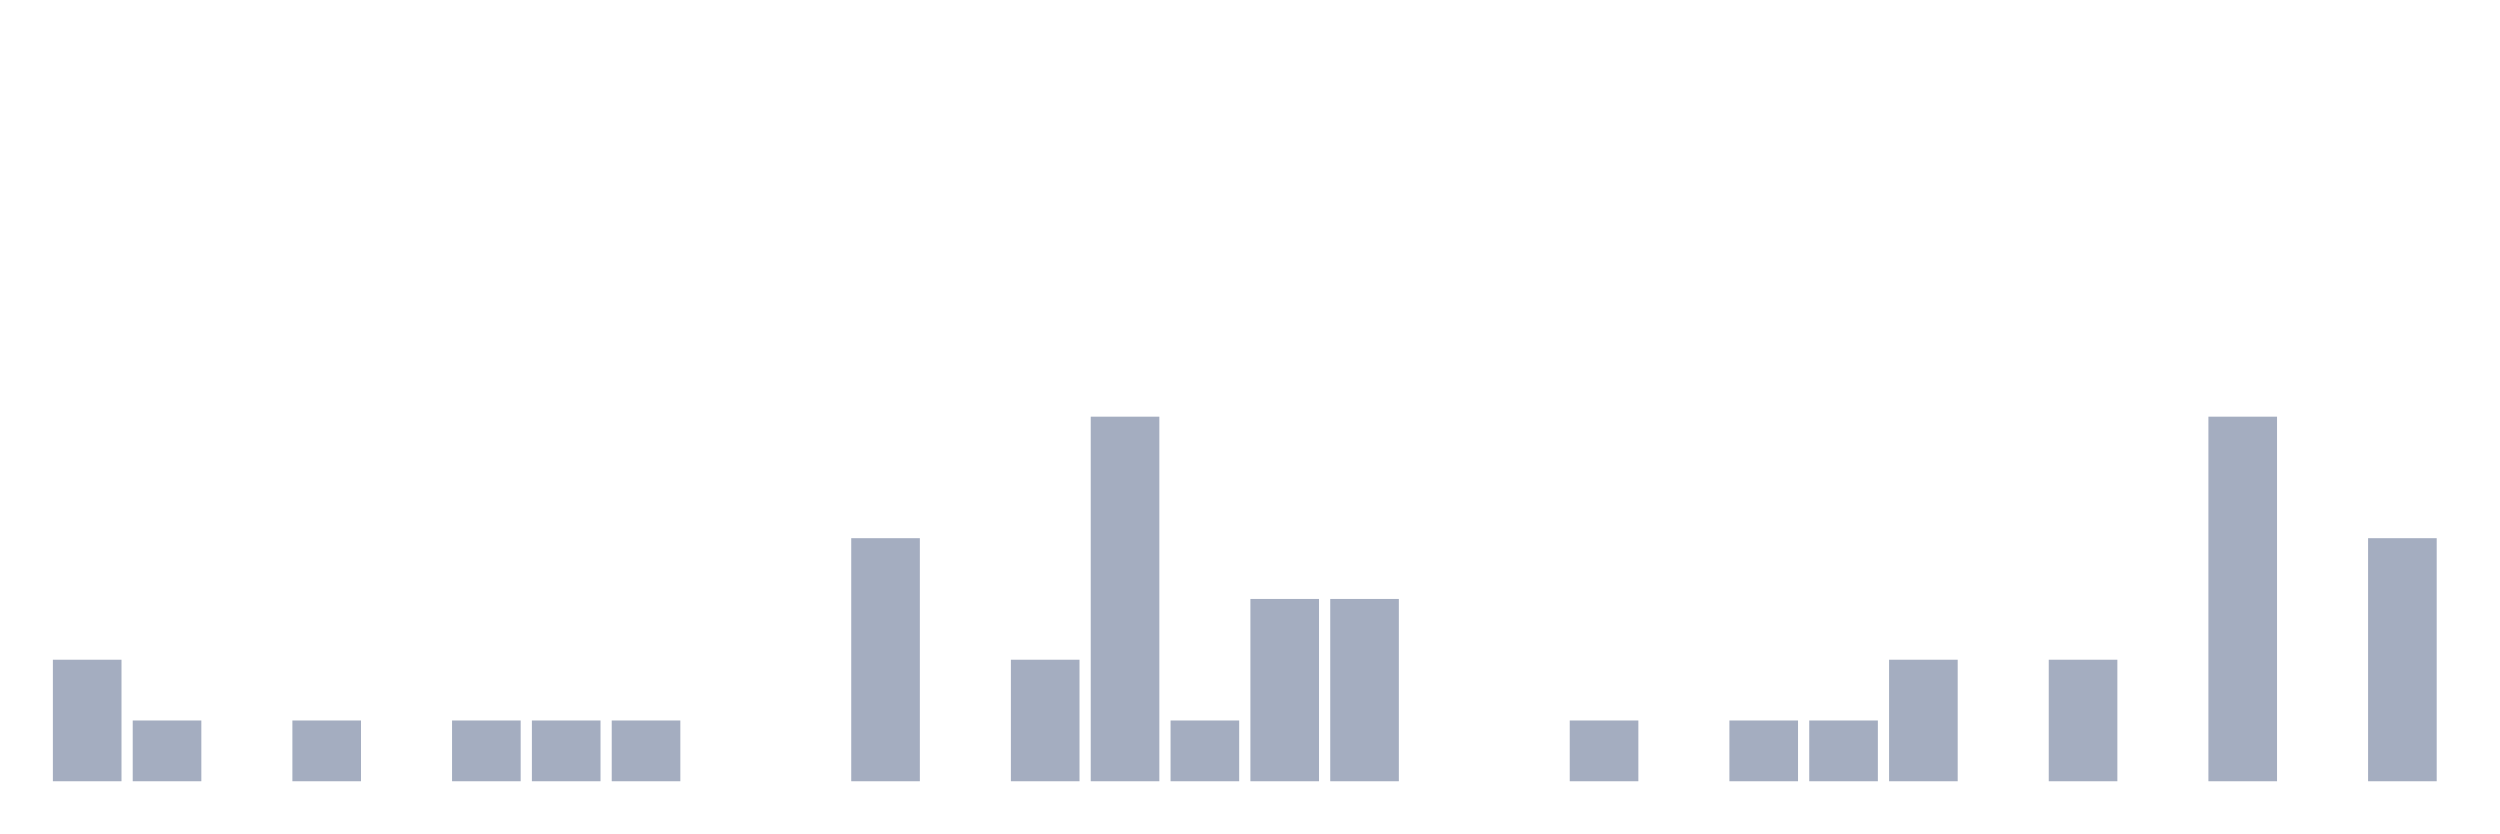
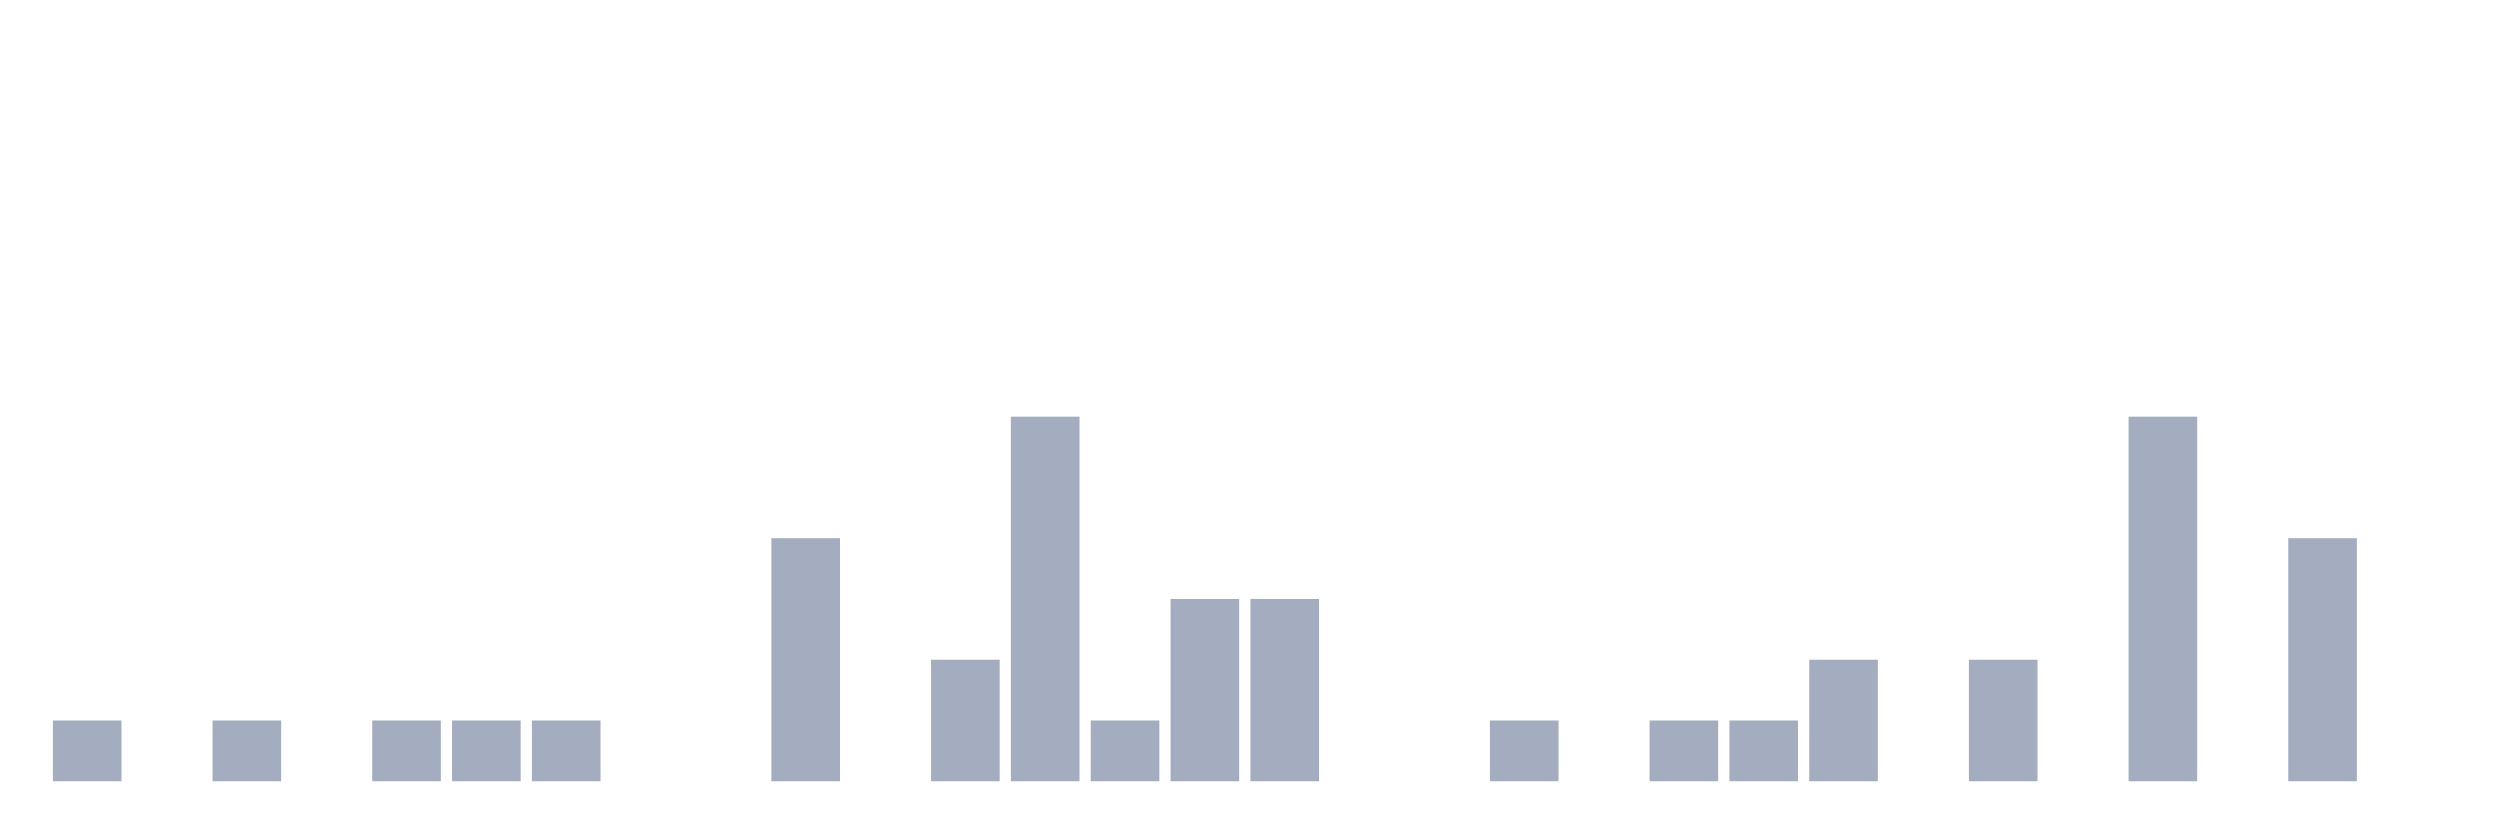
<svg xmlns="http://www.w3.org/2000/svg" viewBox="0 0 480 160">
  <g transform="translate(10,10)">
-     <rect class="bar" x="0.153" width="13.175" y="116.667" height="23.333" fill="rgb(164,173,192)" />
-     <rect class="bar" x="15.482" width="13.175" y="128.333" height="11.667" fill="rgb(164,173,192)" />
-     <rect class="bar" x="30.81" width="13.175" y="140" height="0" fill="rgb(164,173,192)" />
-     <rect class="bar" x="46.138" width="13.175" y="128.333" height="11.667" fill="rgb(164,173,192)" />
-     <rect class="bar" x="61.466" width="13.175" y="140" height="0" fill="rgb(164,173,192)" />
+     <rect class="bar" x="0.153" width="13.175" y="128.333" height="11.667" fill="rgb(164,173,192)" />
+     <rect class="bar" x="15.482" width="13.175" y="140" height="0" fill="rgb(164,173,192)" />
+     <rect class="bar" x="30.81" width="13.175" y="128.333" height="11.667" fill="rgb(164,173,192)" />
+     <rect class="bar" x="46.138" width="13.175" y="140" height="0" fill="rgb(164,173,192)" />
+     <rect class="bar" x="61.466" width="13.175" y="128.333" height="11.667" fill="rgb(164,173,192)" />
    <rect class="bar" x="76.794" width="13.175" y="128.333" height="11.667" fill="rgb(164,173,192)" />
    <rect class="bar" x="92.123" width="13.175" y="128.333" height="11.667" fill="rgb(164,173,192)" />
-     <rect class="bar" x="107.451" width="13.175" y="128.333" height="11.667" fill="rgb(164,173,192)" />
+     <rect class="bar" x="107.451" width="13.175" y="140" height="0" fill="rgb(164,173,192)" />
    <rect class="bar" x="122.779" width="13.175" y="140" height="0" fill="rgb(164,173,192)" />
-     <rect class="bar" x="138.107" width="13.175" y="140" height="0" fill="rgb(164,173,192)" />
-     <rect class="bar" x="153.436" width="13.175" y="93.333" height="46.667" fill="rgb(164,173,192)" />
-     <rect class="bar" x="168.764" width="13.175" y="140" height="0" fill="rgb(164,173,192)" />
-     <rect class="bar" x="184.092" width="13.175" y="116.667" height="23.333" fill="rgb(164,173,192)" />
-     <rect class="bar" x="199.42" width="13.175" y="70" height="70" fill="rgb(164,173,192)" />
-     <rect class="bar" x="214.748" width="13.175" y="128.333" height="11.667" fill="rgb(164,173,192)" />
+     <rect class="bar" x="138.107" width="13.175" y="93.333" height="46.667" fill="rgb(164,173,192)" />
+     <rect class="bar" x="153.436" width="13.175" y="140" height="0" fill="rgb(164,173,192)" />
+     <rect class="bar" x="168.764" width="13.175" y="116.667" height="23.333" fill="rgb(164,173,192)" />
+     <rect class="bar" x="184.092" width="13.175" y="70" height="70" fill="rgb(164,173,192)" />
+     <rect class="bar" x="199.42" width="13.175" y="128.333" height="11.667" fill="rgb(164,173,192)" />
+     <rect class="bar" x="214.748" width="13.175" y="105" height="35" fill="rgb(164,173,192)" />
    <rect class="bar" x="230.077" width="13.175" y="105" height="35" fill="rgb(164,173,192)" />
-     <rect class="bar" x="245.405" width="13.175" y="105" height="35" fill="rgb(164,173,192)" />
+     <rect class="bar" x="245.405" width="13.175" y="140" height="0" fill="rgb(164,173,192)" />
    <rect class="bar" x="260.733" width="13.175" y="140" height="0" fill="rgb(164,173,192)" />
-     <rect class="bar" x="276.061" width="13.175" y="140" height="0" fill="rgb(164,173,192)" />
-     <rect class="bar" x="291.39" width="13.175" y="128.333" height="11.667" fill="rgb(164,173,192)" />
-     <rect class="bar" x="306.718" width="13.175" y="140" height="0" fill="rgb(164,173,192)" />
+     <rect class="bar" x="276.061" width="13.175" y="128.333" height="11.667" fill="rgb(164,173,192)" />
+     <rect class="bar" x="291.39" width="13.175" y="140" height="0" fill="rgb(164,173,192)" />
+     <rect class="bar" x="306.718" width="13.175" y="128.333" height="11.667" fill="rgb(164,173,192)" />
    <rect class="bar" x="322.046" width="13.175" y="128.333" height="11.667" fill="rgb(164,173,192)" />
-     <rect class="bar" x="337.374" width="13.175" y="128.333" height="11.667" fill="rgb(164,173,192)" />
-     <rect class="bar" x="352.702" width="13.175" y="116.667" height="23.333" fill="rgb(164,173,192)" />
-     <rect class="bar" x="368.031" width="13.175" y="140" height="0" fill="rgb(164,173,192)" />
-     <rect class="bar" x="383.359" width="13.175" y="116.667" height="23.333" fill="rgb(164,173,192)" />
-     <rect class="bar" x="398.687" width="13.175" y="140" height="0" fill="rgb(164,173,192)" />
-     <rect class="bar" x="414.015" width="13.175" y="70" height="70" fill="rgb(164,173,192)" />
-     <rect class="bar" x="429.344" width="13.175" y="140" height="0" fill="rgb(164,173,192)" />
-     <rect class="bar" x="444.672" width="13.175" y="93.333" height="46.667" fill="rgb(164,173,192)" />
+     <rect class="bar" x="337.374" width="13.175" y="116.667" height="23.333" fill="rgb(164,173,192)" />
+     <rect class="bar" x="352.702" width="13.175" y="140" height="0" fill="rgb(164,173,192)" />
+     <rect class="bar" x="368.031" width="13.175" y="116.667" height="23.333" fill="rgb(164,173,192)" />
+     <rect class="bar" x="383.359" width="13.175" y="140" height="0" fill="rgb(164,173,192)" />
+     <rect class="bar" x="398.687" width="13.175" y="70" height="70" fill="rgb(164,173,192)" />
+     <rect class="bar" x="414.015" width="13.175" y="140" height="0" fill="rgb(164,173,192)" />
+     <rect class="bar" x="429.344" width="13.175" y="93.333" height="46.667" fill="rgb(164,173,192)" />
+     <rect class="bar" x="444.672" width="13.175" y="140" height="0" fill="rgb(164,173,192)" />
  </g>
</svg>
